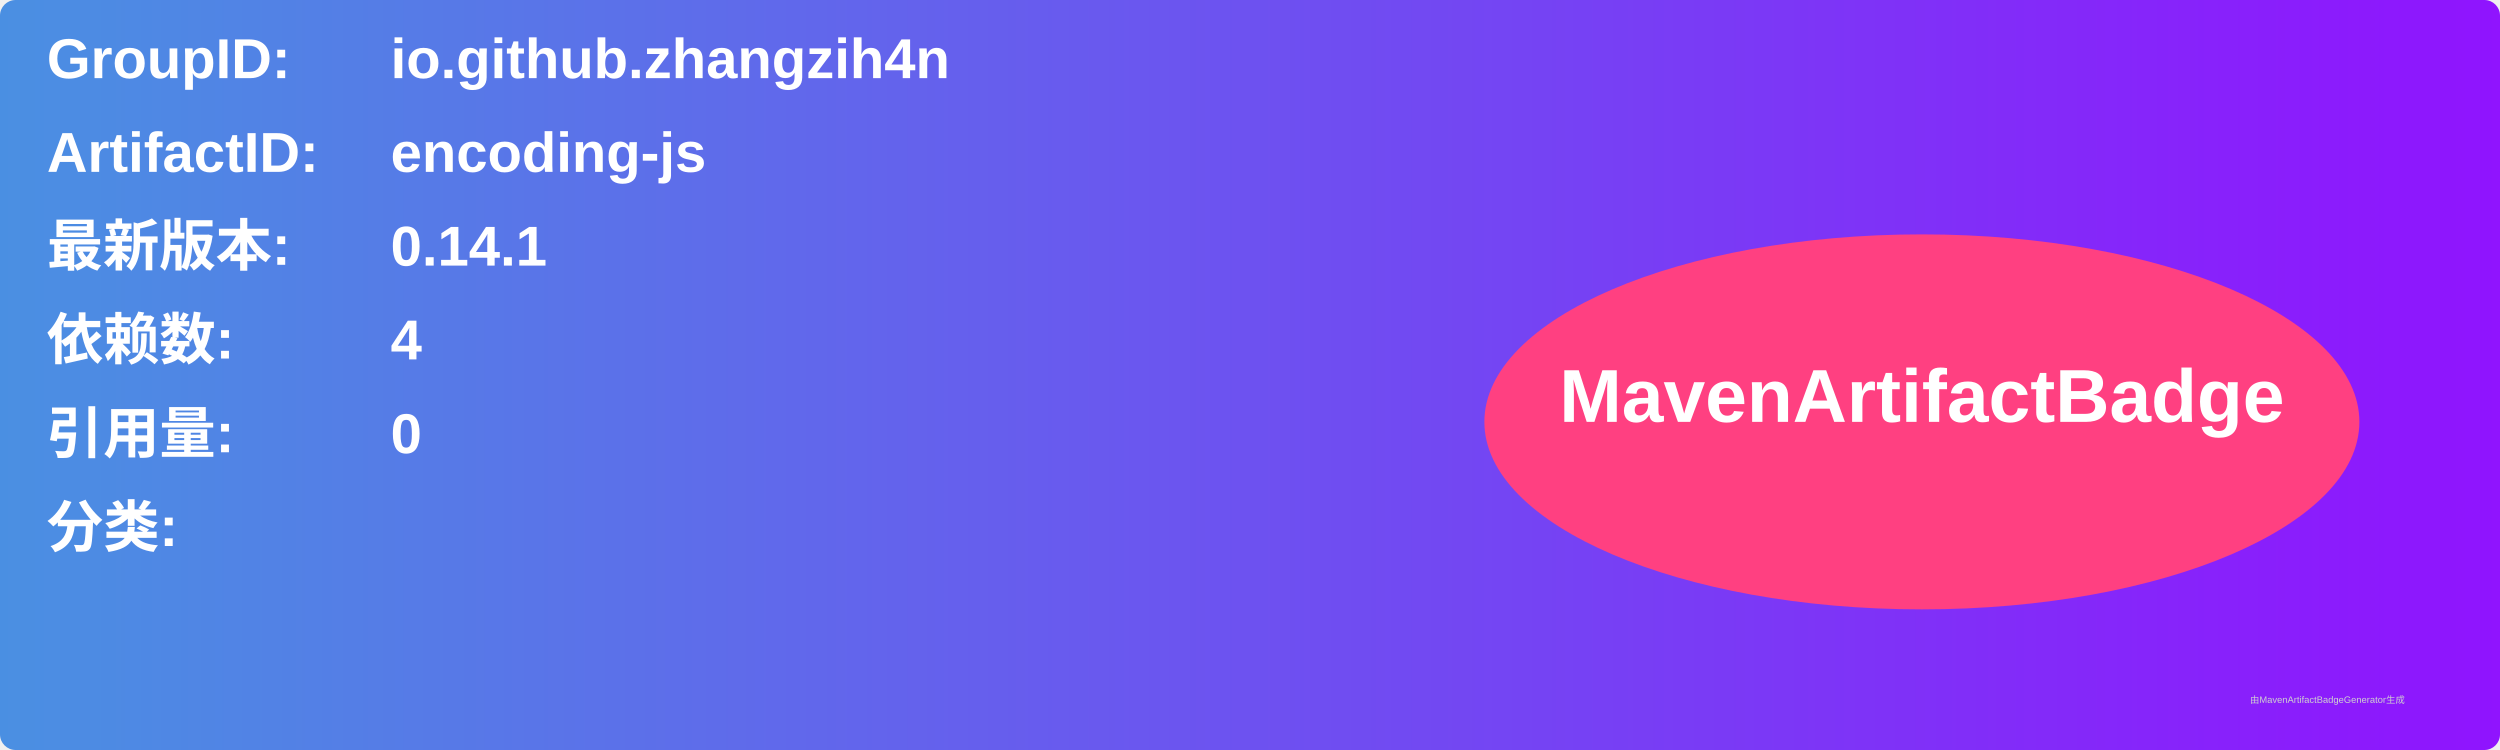
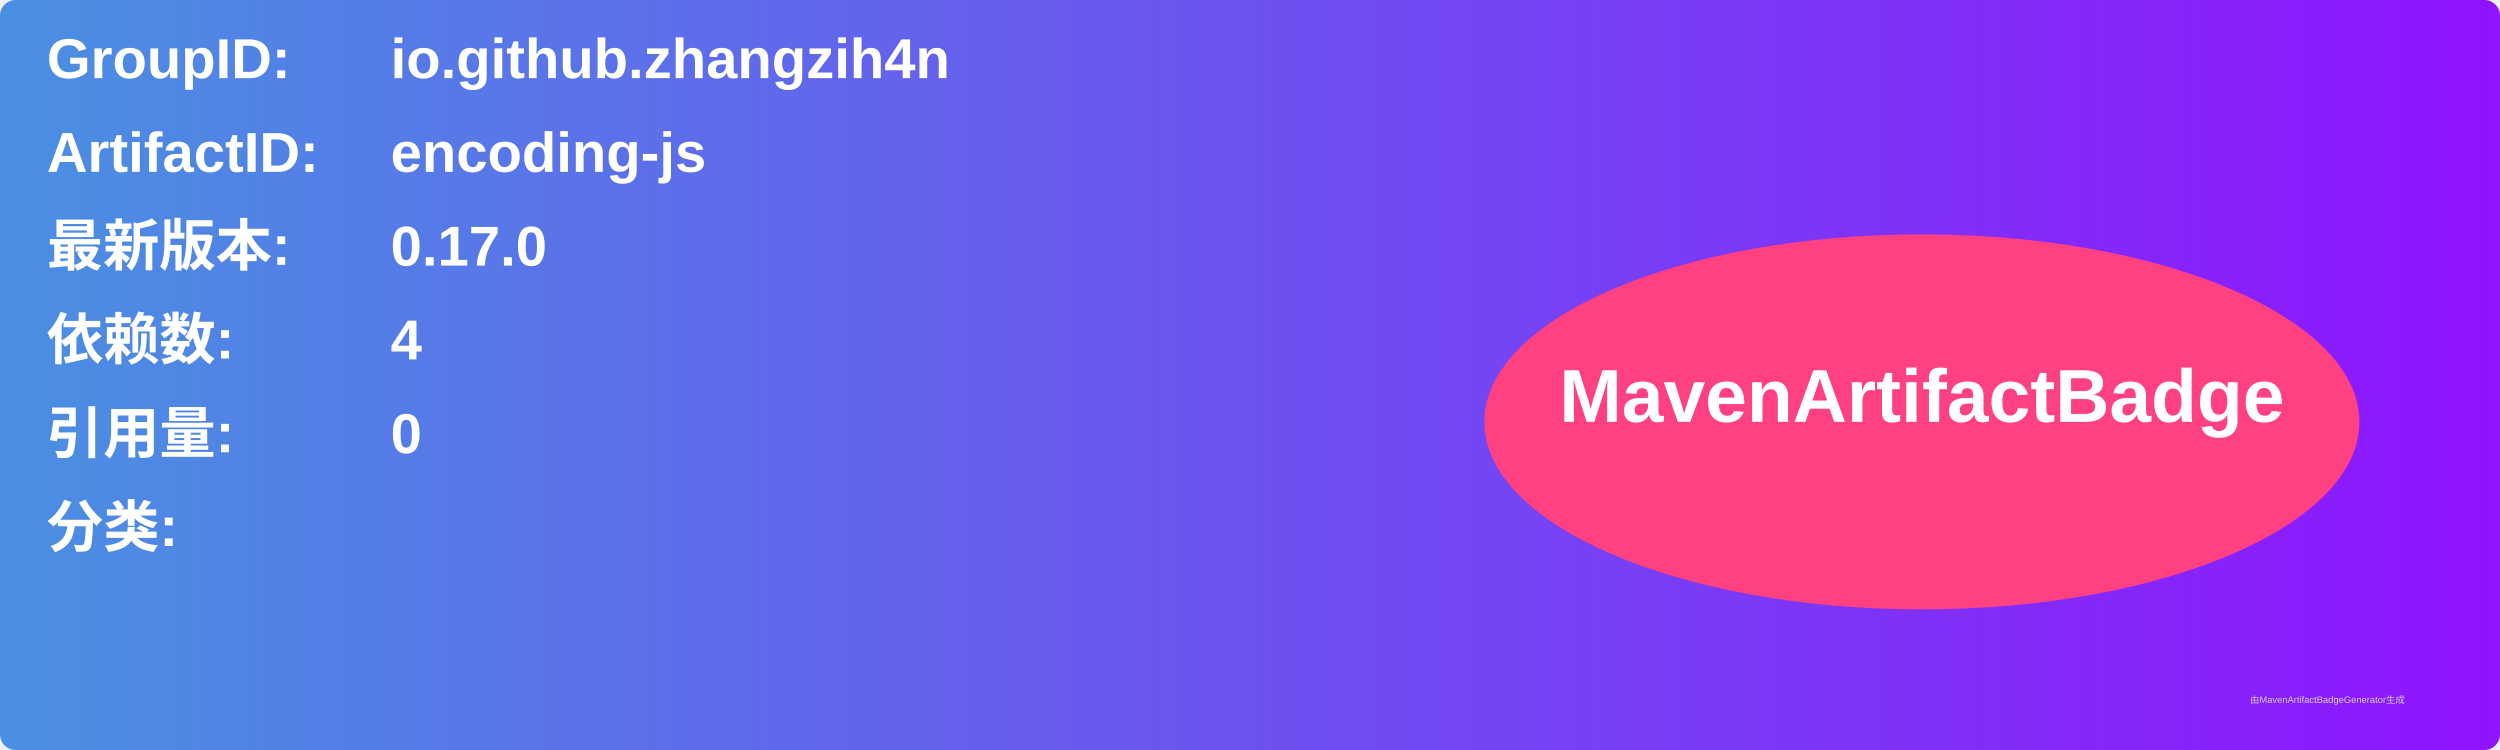
<svg xmlns="http://www.w3.org/2000/svg" width="800" height="240" viewBox="0 0 800 240">
  <linearGradient id="grad" x1="0%" y1="0%" x2="100%" y2="0%">
    <stop offset="0%" stop-color="#4a90e2" />
    <stop offset="100%" stop-color="#9013fe" />
  </linearGradient>
  <rect width="100%" height="100%" rx="5" ry="5" fill="url(#grad)" />
  <g transform="translate(15, 15)">
    <text x="0" y="10" font-family="Arial" font-size="18" fill="white" font-weight="bold" width="260">GroupID:</text>
    <text x="110" y="10" font-family="Arial" font-size="18" fill="white" font-weight="bold" width="460">io.github.zhangzih4n</text>
    <text x="0" y="40" font-family="Arial" font-size="18" fill="white" font-weight="bold" width="260">ArtifactID:</text>
    <text x="110" y="40" font-family="Arial" font-size="18" fill="white" font-weight="bold" width="460">encoding-js</text>
    <text x="0" y="70" font-family="Arial" font-size="18" fill="white" font-weight="bold">最新版本:</text>
    <text x="110" y="70" font-family="Arial" font-size="18" fill="white" font-weight="bold">
-       <tspan font-weight="bold">0.14.1</tspan>
+       <tspan font-weight="bold">0.17.0</tspan>
    </text>
    <text x="0" y="100" font-family="Arial" font-size="18" fill="white" font-weight="bold">依赖数: </text>
    <text x="110" y="100" font-family="Arial" font-size="18" fill="white">
      <tspan font-weight="bold">4</tspan>
    </text>
    <text x="0" y="130" font-family="Arial" font-size="18" fill="white" font-weight="bold">引用量: </text>
    <text x="110" y="130" font-family="Arial" font-size="18" fill="white">
      <tspan font-weight="bold">0</tspan>
    </text>
    <text x="0" y="160" font-family="Arial" font-size="18" fill="white" font-weight="bold">分类:</text>
    <text x="10" y="190" font-family="Arial" font-size="10" fill="white">
      <tspan font-weight="bold" />
    </text>
    <ellipse cx="600" cy="120" rx="140" ry="60" fill="#ff4081" />
    <text x="600" y="120" text-anchor="middle" font-family="Arial" font-size="24" fill="white" font-weight="bold">MavenArtifactBadge</text>
  </g>
  <text x="720" y="225" font-family="Arial" font-size="3" fill="#d0d0d0">由MavenArtifactBadgeGenerator生成</text>
</svg>
